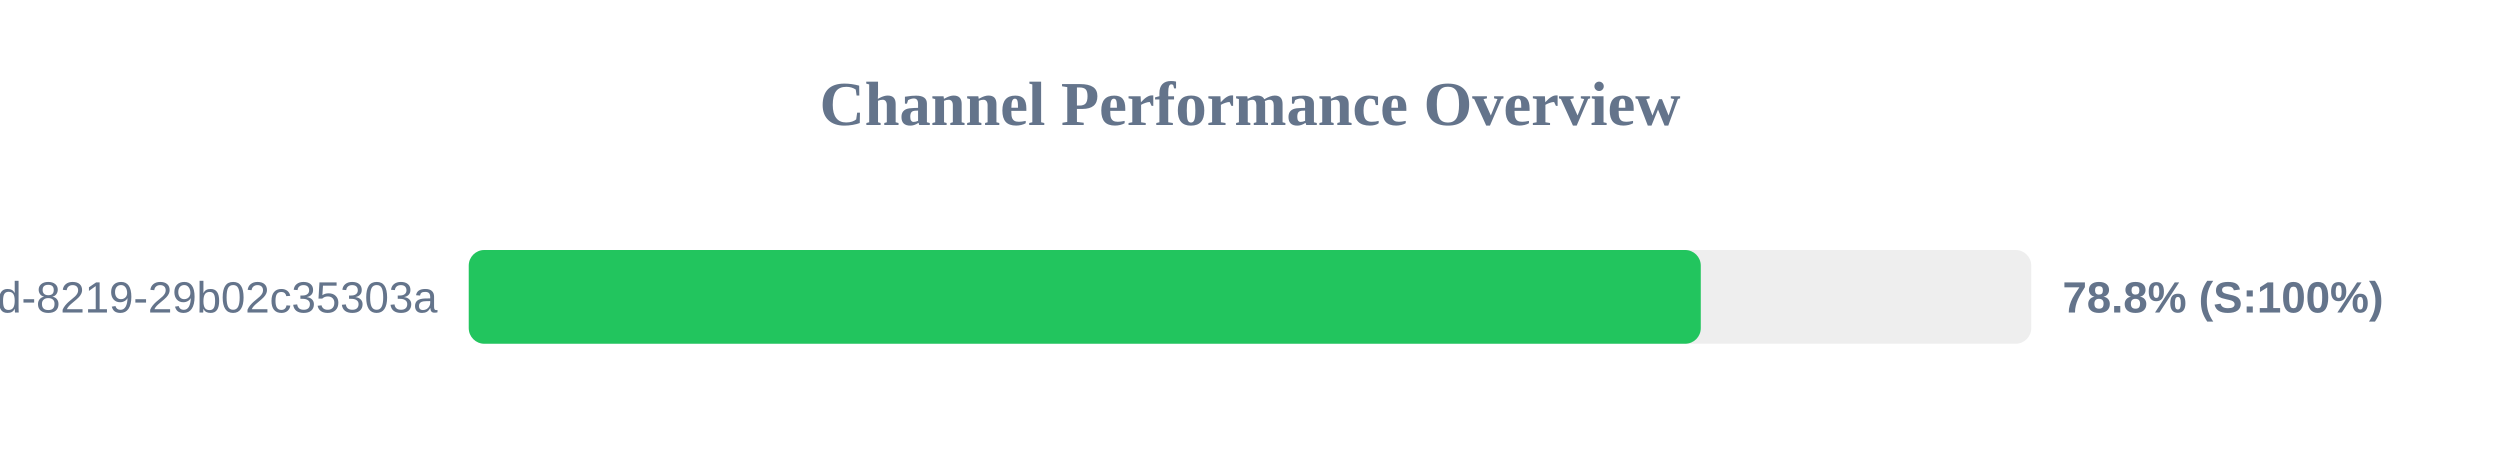
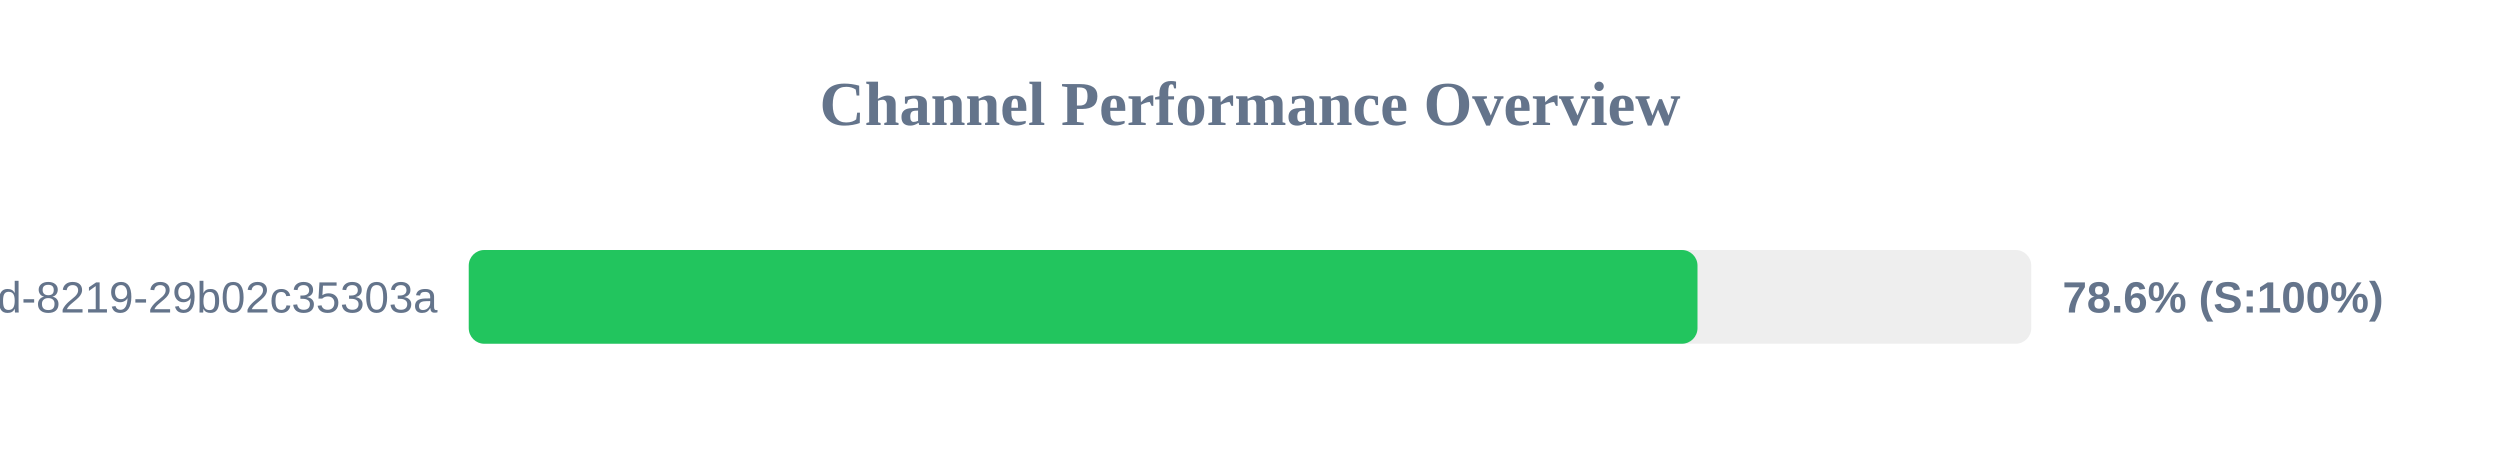
<svg xmlns="http://www.w3.org/2000/svg" width="800" height="150" version="1.1">
  <style>
        .row { font: 14px Arial; fill: #64748b; }
        .score { font: bold 14px Arial; fill: #64748b; }
    </style>
  <text x="400" y="40" text-anchor="middle" font-size="20px" font-weight="bold" fill="#64748b">Channel Performance Overview</text>
  <rect x="150" y="80" width="500" height="30" fill="#eee" rx="5" />
-   <rect x="150" y="80" width="394.25" height="30" fill="#22c55e" rx="5" />
+   <rect x="150" y="80" width="393.2" height="30" fill="#22c55e" rx="5" />
  <text x="140" y="100" text-anchor="end" class="row">?uuid=5eaa121d-4362-444d-8219-29b02c35303a</text>
-   <text x="660" y="100" text-anchor="start" class="score">78.8% (S:100%)</text>
+   <text x="660" y="100" text-anchor="start" class="score">78.6% (S:100%)</text>
</svg>
